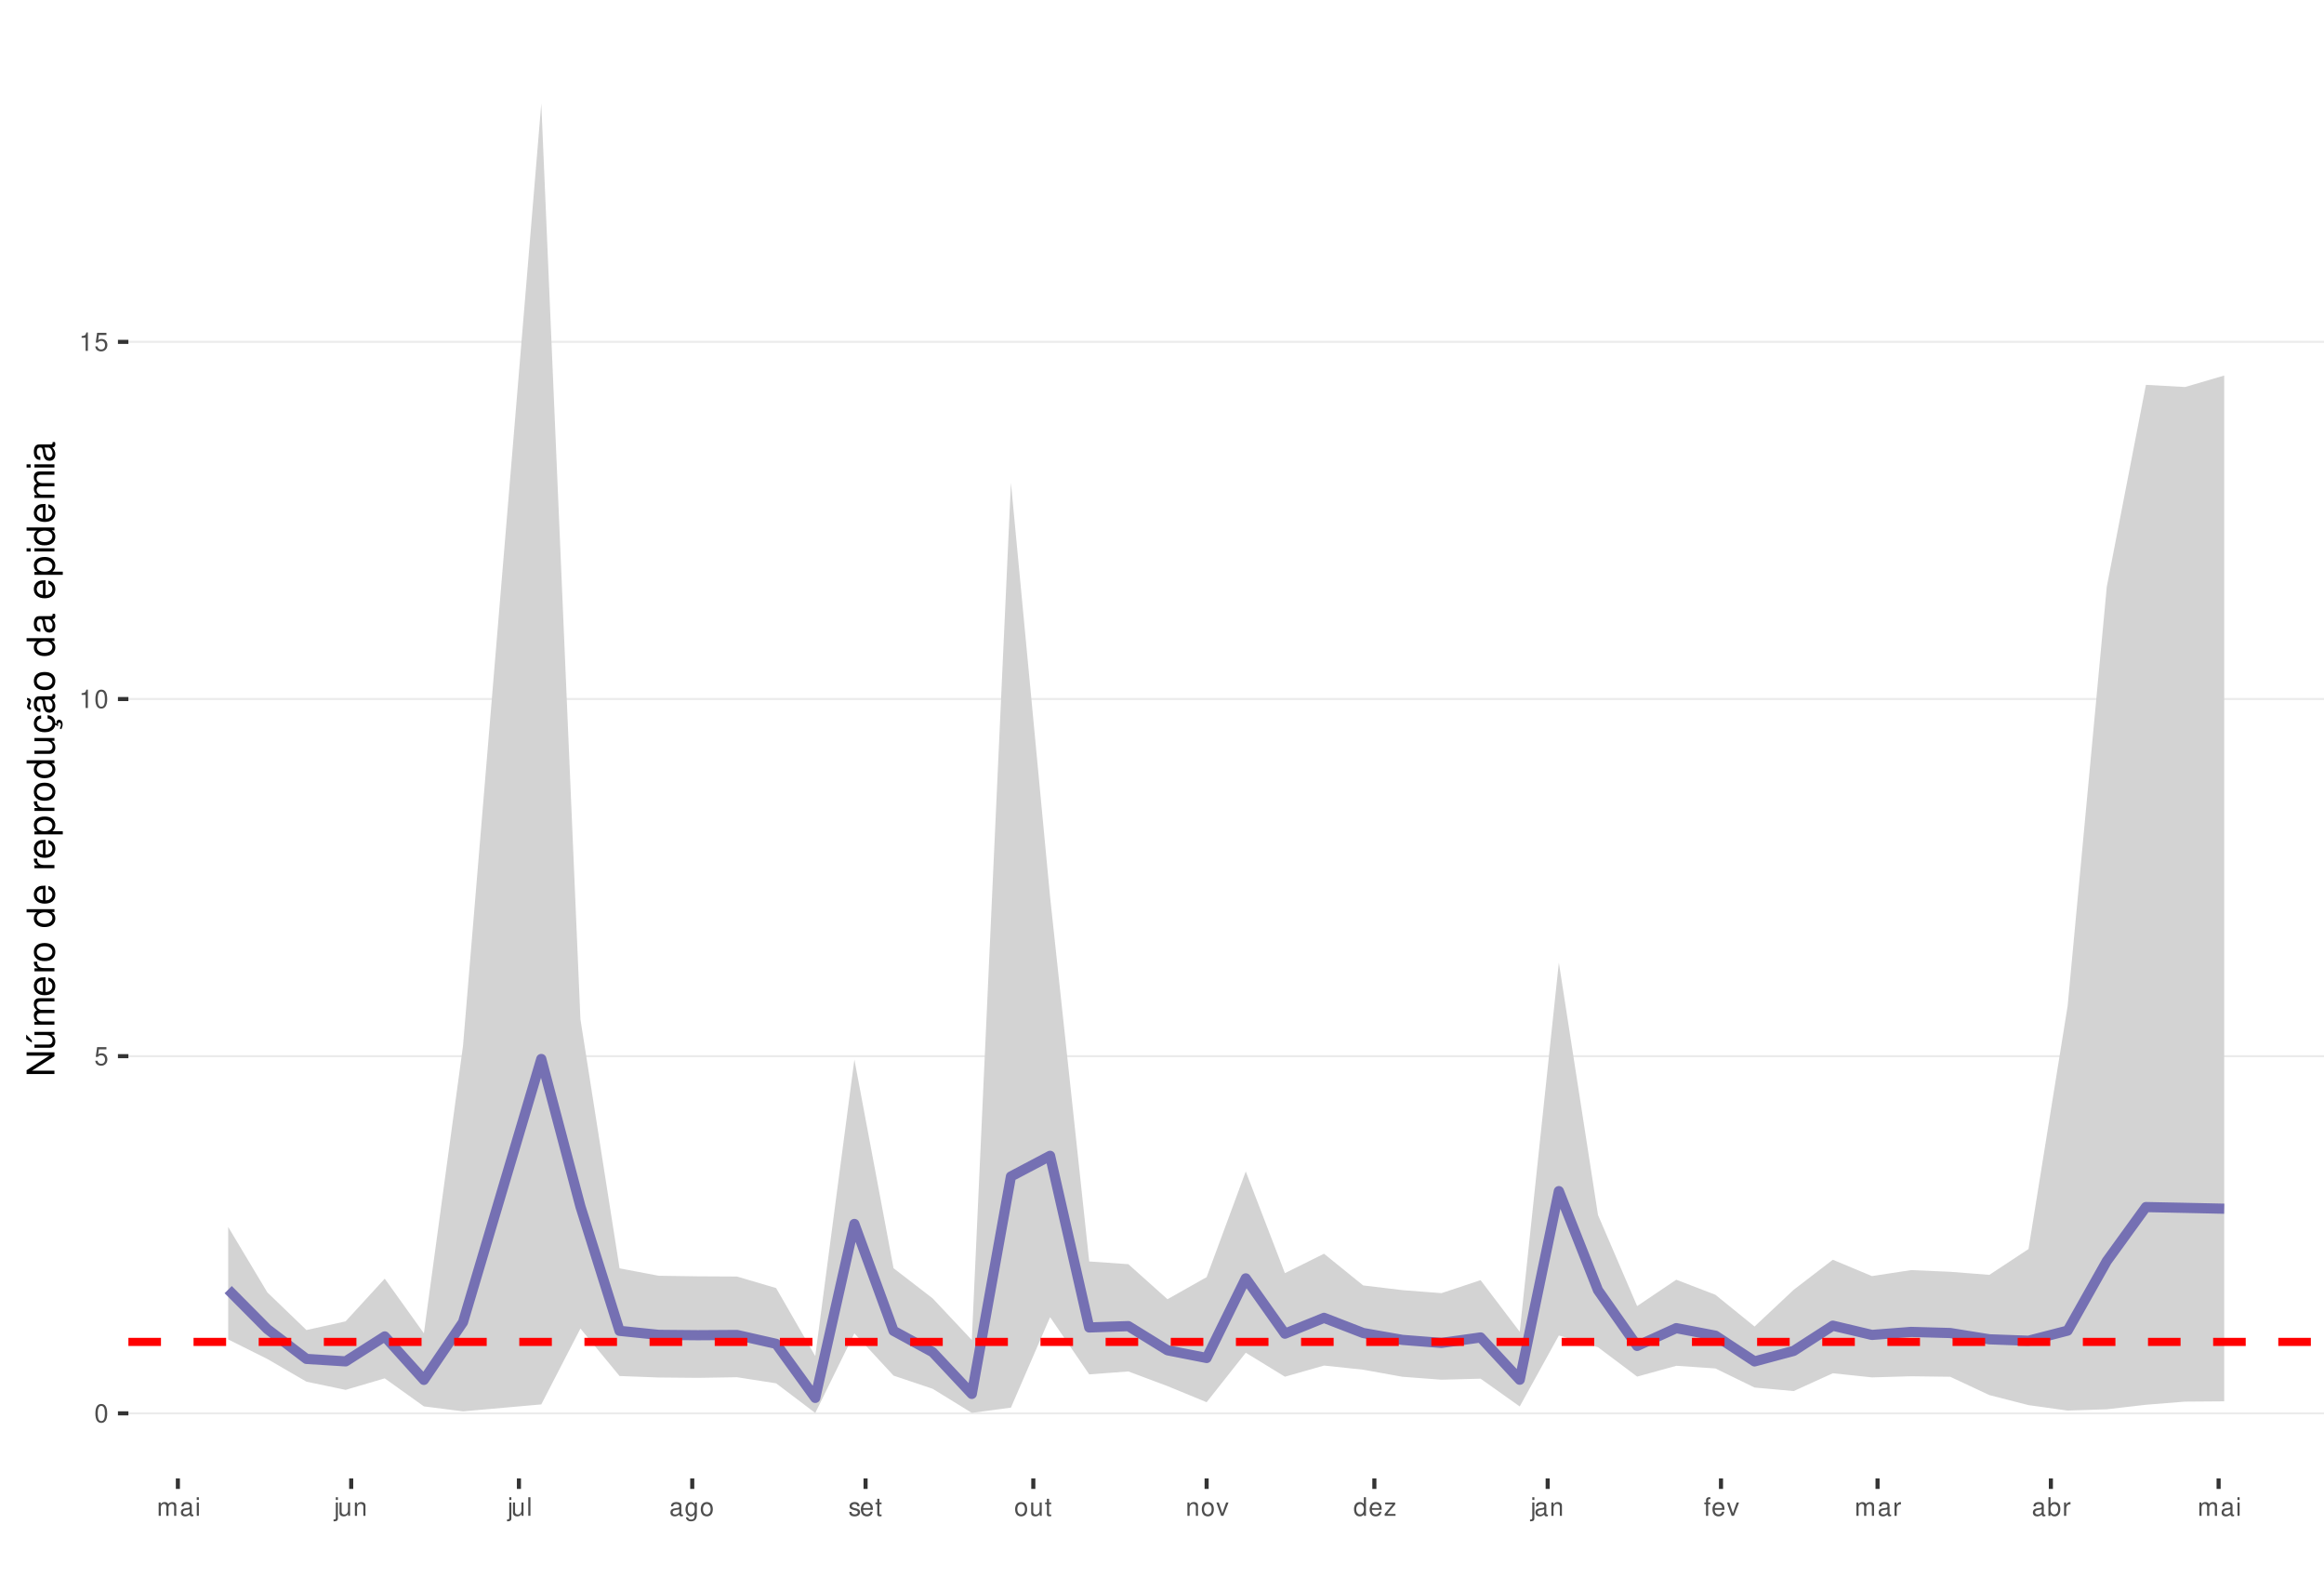
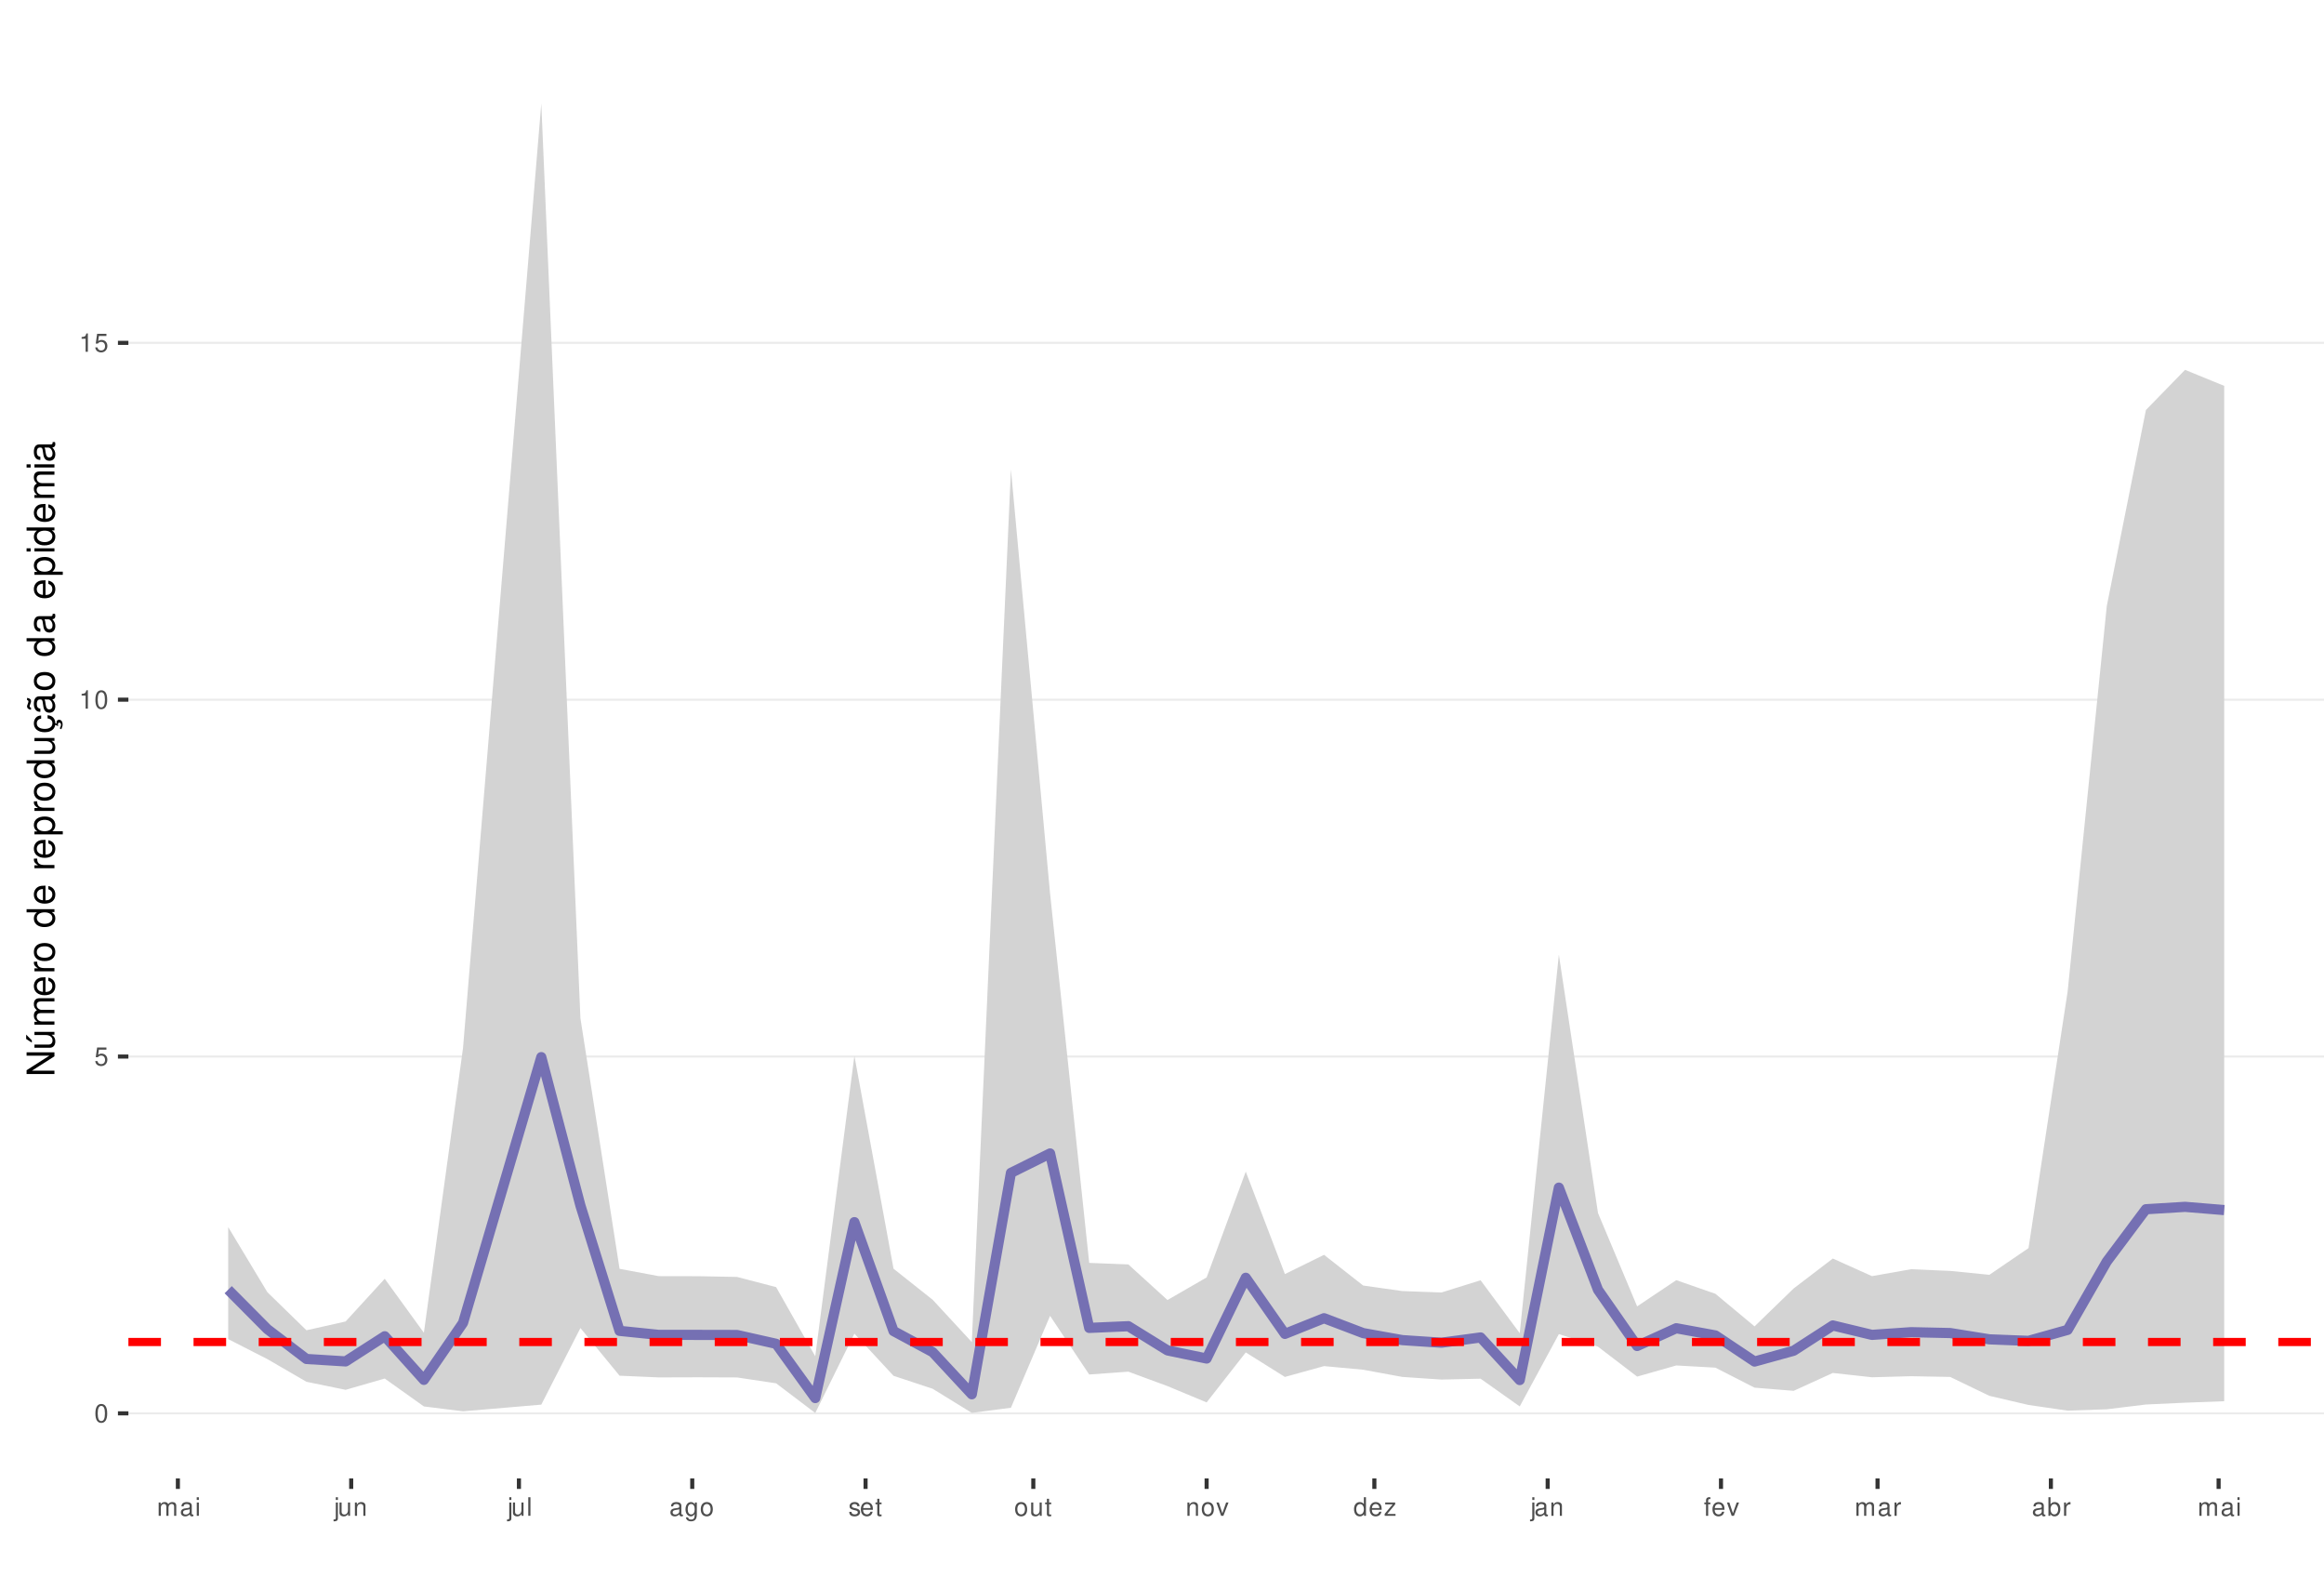
<svg xmlns="http://www.w3.org/2000/svg" xmlns:xlink="http://www.w3.org/1999/xlink" width="609pt" height="413pt" viewBox="0 0 609 413" version="1.1">
  <defs>
    <g>
      <symbol overflow="visible" id="glyph0-0">
        <path style="stroke:none;" d="" />
      </symbol>
      <symbol overflow="visible" id="glyph0-1">
        <path style="stroke:none;" d="M 1.828 -4.812 C 1.391 -4.812 0.984 -4.609 0.75 -4.281 C 0.438 -3.859 0.281 -3.219 0.281 -2.328 C 0.281 -0.703 0.812 0.156 1.828 0.156 C 2.828 0.156 3.375 -0.703 3.375 -2.297 C 3.375 -3.219 3.234 -3.844 2.922 -4.281 C 2.672 -4.625 2.281 -4.812 1.828 -4.812 Z M 1.828 -4.297 C 2.469 -4.297 2.781 -3.641 2.781 -2.344 C 2.781 -0.969 2.469 -0.328 1.812 -0.328 C 1.203 -0.328 0.891 -1 0.891 -2.328 C 0.891 -3.641 1.203 -4.297 1.828 -4.297 Z M 1.828 -4.297 " />
      </symbol>
      <symbol overflow="visible" id="glyph0-2">
        <path style="stroke:none;" d="M 3.172 -4.719 L 0.734 -4.719 L 0.375 -2.156 L 0.922 -2.156 C 1.188 -2.469 1.422 -2.594 1.797 -2.594 C 2.422 -2.594 2.812 -2.156 2.812 -1.453 C 2.812 -0.781 2.422 -0.359 1.781 -0.359 C 1.266 -0.359 0.953 -0.625 0.812 -1.156 L 0.234 -1.156 C 0.312 -0.766 0.375 -0.578 0.516 -0.406 C 0.781 -0.047 1.266 0.156 1.797 0.156 C 2.75 0.156 3.422 -0.547 3.422 -1.531 C 3.422 -2.469 2.797 -3.109 1.891 -3.109 C 1.562 -3.109 1.297 -3.016 1.016 -2.828 L 1.203 -4.141 L 3.172 -4.141 Z M 3.172 -4.719 " />
      </symbol>
      <symbol overflow="visible" id="glyph0-3">
        <path style="stroke:none;" d="M 1.719 -3.422 L 1.719 0 L 2.312 0 L 2.312 -4.812 L 1.922 -4.812 C 1.719 -4.078 1.578 -3.969 0.672 -3.859 L 0.672 -3.422 Z M 1.719 -3.422 " />
      </symbol>
      <symbol overflow="visible" id="glyph0-4">
        <path style="stroke:none;" d="M 0.469 -3.484 L 0.469 0 L 1.031 0 L 1.031 -2.188 C 1.031 -2.703 1.391 -3.109 1.844 -3.109 C 2.25 -3.109 2.484 -2.844 2.484 -2.406 L 2.484 0 L 3.047 0 L 3.047 -2.188 C 3.047 -2.703 3.422 -3.109 3.875 -3.109 C 4.266 -3.109 4.516 -2.844 4.516 -2.406 L 4.516 0 L 5.078 0 L 5.078 -2.609 C 5.078 -3.234 4.719 -3.594 4.062 -3.594 C 3.594 -3.594 3.312 -3.453 2.984 -3.062 C 2.781 -3.422 2.5 -3.594 2.047 -3.594 C 1.578 -3.594 1.266 -3.422 0.984 -3 L 0.984 -3.484 Z M 0.469 -3.484 " />
      </symbol>
      <symbol overflow="visible" id="glyph0-5">
        <path style="stroke:none;" d="M 3.562 -0.328 C 3.5 -0.312 3.469 -0.312 3.438 -0.312 C 3.25 -0.312 3.141 -0.406 3.141 -0.578 L 3.141 -2.641 C 3.141 -3.25 2.688 -3.594 1.828 -3.594 C 1.312 -3.594 0.906 -3.438 0.672 -3.188 C 0.516 -3 0.453 -2.797 0.438 -2.453 L 0.984 -2.453 C 1.031 -2.875 1.297 -3.078 1.812 -3.078 C 2.312 -3.078 2.594 -2.891 2.594 -2.562 L 2.594 -2.406 C 2.578 -2.172 2.469 -2.078 2.016 -2.031 C 1.219 -1.922 1.109 -1.891 0.891 -1.812 C 0.484 -1.641 0.281 -1.328 0.281 -0.875 C 0.281 -0.25 0.719 0.156 1.422 0.156 C 1.859 0.156 2.219 0 2.609 -0.359 C 2.656 0 2.828 0.156 3.188 0.156 C 3.297 0.156 3.375 0.141 3.562 0.094 Z M 2.594 -1.094 C 2.594 -0.906 2.531 -0.797 2.375 -0.641 C 2.141 -0.438 1.875 -0.328 1.547 -0.328 C 1.109 -0.328 0.859 -0.547 0.859 -0.891 C 0.859 -1.266 1.094 -1.438 1.703 -1.531 C 2.297 -1.609 2.406 -1.641 2.594 -1.719 Z M 2.594 -1.094 " />
      </symbol>
      <symbol overflow="visible" id="glyph0-6">
        <path style="stroke:none;" d="M 1 -3.484 L 0.453 -3.484 L 0.453 0 L 1 0 Z M 1 -4.859 L 0.438 -4.859 L 0.438 -4.156 L 1 -4.156 Z M 1 -4.859 " />
      </symbol>
      <symbol overflow="visible" id="glyph0-7">
        <path style="stroke:none;" d="M 0.469 -3.484 L 0.469 0.5 C 0.469 0.859 0.359 0.969 0.016 0.969 C -0.031 0.969 -0.047 0.969 -0.125 0.953 L -0.125 1.438 C -0.047 1.438 -0.016 1.453 0.062 1.453 C 0.688 1.453 1.016 1.203 1.016 0.719 L 1.016 -3.484 Z M 1.016 -4.859 L 0.469 -4.859 L 0.469 -4.156 L 1.016 -4.156 Z M 1.016 -4.859 " />
      </symbol>
      <symbol overflow="visible" id="glyph0-8">
        <path style="stroke:none;" d="M 3.203 0 L 3.203 -3.484 L 2.656 -3.484 L 2.656 -1.516 C 2.656 -0.797 2.281 -0.328 1.703 -0.328 C 1.266 -0.328 0.984 -0.594 0.984 -1.016 L 0.984 -3.484 L 0.438 -3.484 L 0.438 -0.797 C 0.438 -0.219 0.859 0.156 1.547 0.156 C 2.062 0.156 2.391 -0.031 2.703 -0.484 L 2.703 0 Z M 3.203 0 " />
      </symbol>
      <symbol overflow="visible" id="glyph0-9">
        <path style="stroke:none;" d="M 0.469 -3.484 L 0.469 0 L 1.031 0 L 1.031 -1.922 C 1.031 -2.641 1.391 -3.109 1.969 -3.109 C 2.406 -3.109 2.688 -2.828 2.688 -2.422 L 2.688 0 L 3.234 0 L 3.234 -2.641 C 3.234 -3.219 2.812 -3.594 2.141 -3.594 C 1.625 -3.594 1.281 -3.391 0.984 -2.906 L 0.984 -3.484 Z M 0.469 -3.484 " />
      </symbol>
      <symbol overflow="visible" id="glyph0-10">
        <path style="stroke:none;" d="M 1.016 -4.859 L 0.453 -4.859 L 0.453 0 L 1.016 0 Z M 1.016 -4.859 " />
      </symbol>
      <symbol overflow="visible" id="glyph0-11">
        <path style="stroke:none;" d="M 2.688 -3.484 L 2.688 -2.984 C 2.406 -3.406 2.109 -3.594 1.656 -3.594 C 0.812 -3.594 0.234 -2.797 0.234 -1.688 C 0.234 -1.094 0.375 -0.672 0.672 -0.312 C 0.938 -0.016 1.266 0.156 1.625 0.156 C 2.047 0.156 2.344 -0.031 2.641 -0.469 L 2.641 -0.297 C 2.641 0.641 2.375 0.984 1.688 0.984 C 1.219 0.984 0.969 0.797 0.906 0.406 L 0.344 0.406 C 0.406 1.047 0.906 1.453 1.672 1.453 C 2.188 1.453 2.609 1.281 2.828 1 C 3.109 0.672 3.203 0.25 3.203 -0.578 L 3.203 -3.484 Z M 1.719 -3.078 C 2.297 -3.078 2.641 -2.578 2.641 -1.703 C 2.641 -0.859 2.297 -0.359 1.719 -0.359 C 1.141 -0.359 0.812 -0.859 0.812 -1.719 C 0.812 -2.562 1.141 -3.078 1.719 -3.078 Z M 1.719 -3.078 " />
      </symbol>
      <symbol overflow="visible" id="glyph0-12">
        <path style="stroke:none;" d="M 1.812 -3.594 C 0.828 -3.594 0.234 -2.891 0.234 -1.719 C 0.234 -0.547 0.828 0.156 1.812 0.156 C 2.797 0.156 3.391 -0.547 3.391 -1.688 C 3.391 -2.906 2.828 -3.594 1.812 -3.594 Z M 1.812 -3.078 C 2.438 -3.078 2.812 -2.562 2.812 -1.703 C 2.812 -0.875 2.422 -0.359 1.812 -0.359 C 1.203 -0.359 0.812 -0.875 0.812 -1.719 C 0.812 -2.562 1.203 -3.078 1.812 -3.078 Z M 1.812 -3.078 " />
      </symbol>
      <symbol overflow="visible" id="glyph0-13">
        <path style="stroke:none;" d="M 2.922 -2.516 C 2.906 -3.203 2.453 -3.594 1.656 -3.594 C 0.844 -3.594 0.312 -3.172 0.312 -2.516 C 0.312 -1.984 0.594 -1.719 1.422 -1.516 L 1.938 -1.391 C 2.328 -1.297 2.469 -1.156 2.469 -0.906 C 2.469 -0.578 2.156 -0.359 1.656 -0.359 C 1.359 -0.359 1.109 -0.453 0.969 -0.594 C 0.891 -0.688 0.844 -0.797 0.812 -1.031 L 0.219 -1.031 C 0.25 -0.234 0.703 0.156 1.625 0.156 C 2.5 0.156 3.062 -0.281 3.062 -0.953 C 3.062 -1.469 2.766 -1.75 2.062 -1.922 L 1.531 -2.047 C 1.078 -2.156 0.891 -2.297 0.891 -2.547 C 0.891 -2.875 1.172 -3.078 1.625 -3.078 C 2.078 -3.078 2.312 -2.875 2.328 -2.516 Z M 2.922 -2.516 " />
      </symbol>
      <symbol overflow="visible" id="glyph0-14">
        <path style="stroke:none;" d="M 3.422 -1.562 C 3.422 -2.094 3.375 -2.406 3.281 -2.672 C 3.047 -3.234 2.516 -3.594 1.859 -3.594 C 0.891 -3.594 0.266 -2.844 0.266 -1.703 C 0.266 -0.547 0.859 0.156 1.844 0.156 C 2.656 0.156 3.203 -0.297 3.344 -1.062 L 2.781 -1.062 C 2.625 -0.594 2.312 -0.359 1.875 -0.359 C 1.516 -0.359 1.219 -0.516 1.031 -0.812 C 0.906 -1.016 0.859 -1.219 0.844 -1.562 Z M 0.859 -2.016 C 0.906 -2.656 1.297 -3.078 1.859 -3.078 C 2.422 -3.078 2.812 -2.641 2.812 -2.016 Z M 0.859 -2.016 " />
      </symbol>
      <symbol overflow="visible" id="glyph0-15">
        <path style="stroke:none;" d="M 1.688 -3.484 L 1.125 -3.484 L 1.125 -4.453 L 0.562 -4.453 L 0.562 -3.484 L 0.094 -3.484 L 0.094 -3.031 L 0.562 -3.031 L 0.562 -0.406 C 0.562 -0.047 0.812 0.156 1.234 0.156 C 1.391 0.156 1.5 0.141 1.688 0.109 L 1.688 -0.359 C 1.609 -0.344 1.531 -0.328 1.422 -0.328 C 1.188 -0.328 1.125 -0.406 1.125 -0.641 L 1.125 -3.031 L 1.688 -3.031 Z M 1.688 -3.484 " />
      </symbol>
      <symbol overflow="visible" id="glyph0-16">
        <path style="stroke:none;" d="M 1.891 0 L 3.234 -3.484 L 2.609 -3.484 L 1.625 -0.656 L 0.688 -3.484 L 0.062 -3.484 L 1.297 0 Z M 1.891 0 " />
      </symbol>
      <symbol overflow="visible" id="glyph0-17">
        <path style="stroke:none;" d="M 3.297 -4.859 L 2.75 -4.859 L 2.75 -3.047 C 2.516 -3.406 2.141 -3.594 1.672 -3.594 C 0.766 -3.594 0.172 -2.859 0.172 -1.75 C 0.172 -0.578 0.75 0.156 1.688 0.156 C 2.172 0.156 2.5 -0.031 2.797 -0.453 L 2.797 0 L 3.297 0 Z M 1.766 -3.062 C 2.359 -3.062 2.75 -2.547 2.75 -1.703 C 2.75 -0.906 2.359 -0.359 1.766 -0.359 C 1.156 -0.359 0.75 -0.906 0.75 -1.719 C 0.75 -2.531 1.156 -3.062 1.766 -3.062 Z M 1.766 -3.062 " />
      </symbol>
      <symbol overflow="visible" id="glyph0-18">
        <path style="stroke:none;" d="M 2.953 -3.484 L 0.344 -3.484 L 0.344 -3 L 2.297 -3 L 0.203 -0.5 L 0.203 0 L 3.047 0 L 3.047 -0.484 L 0.875 -0.484 L 2.953 -3 Z M 2.953 -3.484 " />
      </symbol>
      <symbol overflow="visible" id="glyph0-19">
        <path style="stroke:none;" d="M 1.719 -3.484 L 1.141 -3.484 L 1.141 -4.031 C 1.141 -4.266 1.266 -4.391 1.531 -4.391 C 1.578 -4.391 1.594 -4.391 1.719 -4.375 L 1.719 -4.844 C 1.594 -4.859 1.516 -4.875 1.406 -4.875 C 0.891 -4.875 0.578 -4.578 0.578 -4.078 L 0.578 -3.484 L 0.125 -3.484 L 0.125 -3.031 L 0.578 -3.031 L 0.578 0 L 1.141 0 L 1.141 -3.031 L 1.719 -3.031 Z M 1.719 -3.484 " />
      </symbol>
      <symbol overflow="visible" id="glyph0-20">
        <path style="stroke:none;" d="M 0.453 -3.484 L 0.453 0 L 1.016 0 L 1.016 -1.812 C 1.031 -2.656 1.375 -3.016 2.141 -3 L 2.141 -3.562 C 2.047 -3.578 1.984 -3.594 1.922 -3.594 C 1.562 -3.594 1.297 -3.375 0.969 -2.859 L 0.969 -3.484 Z M 0.453 -3.484 " />
      </symbol>
      <symbol overflow="visible" id="glyph0-21">
        <path style="stroke:none;" d="M 0.359 -4.859 L 0.359 0 L 0.859 0 L 0.859 -0.453 C 1.125 -0.047 1.484 0.156 1.969 0.156 C 2.875 0.156 3.484 -0.594 3.484 -1.75 C 3.484 -2.891 2.922 -3.594 1.984 -3.594 C 1.516 -3.594 1.172 -3.406 0.906 -3.016 L 0.906 -4.859 Z M 1.891 -3.062 C 2.5 -3.062 2.906 -2.531 2.906 -1.703 C 2.906 -0.906 2.484 -0.359 1.891 -0.359 C 1.297 -0.359 0.906 -0.906 0.906 -1.719 C 0.906 -2.531 1.297 -3.062 1.891 -3.062 Z M 1.891 -3.062 " />
      </symbol>
      <symbol overflow="visible" id="glyph1-0">
        <path style="stroke:none;" d="" />
      </symbol>
      <symbol overflow="visible" id="glyph1-1">
        <path style="stroke:none;" d="M -7.297 -6.453 L -7.297 -5.578 L -1.328 -5.578 L -7.297 -1.766 L -7.297 -0.766 L 0 -0.766 L 0 -1.641 L -5.906 -1.641 L 0 -5.406 L 0 -6.453 Z M -7.297 -6.453 " />
      </symbol>
      <symbol overflow="visible" id="glyph1-2">
        <path style="stroke:none;" d="M 0 -4.812 L -5.234 -4.812 L -5.234 -3.984 L -2.266 -3.984 C -1.203 -3.984 -0.5 -3.438 -0.5 -2.562 C -0.5 -1.906 -0.906 -1.484 -1.531 -1.484 L -5.234 -1.484 L -5.234 -0.656 L -1.203 -0.656 C -0.328 -0.656 0.234 -1.297 0.234 -2.312 C 0.234 -3.094 -0.047 -3.578 -0.734 -4.062 L 0 -4.062 Z M -7.406 -2.953 L -5.922 -2 L -5.922 -2.594 L -7.406 -4.094 Z M -7.406 -2.953 " />
      </symbol>
      <symbol overflow="visible" id="glyph1-3">
        <path style="stroke:none;" d="M -5.234 -0.703 L 0 -0.703 L 0 -1.547 L -3.297 -1.547 C -4.047 -1.547 -4.656 -2.094 -4.656 -2.766 C -4.656 -3.391 -4.281 -3.734 -3.609 -3.734 L 0 -3.734 L 0 -4.578 L -3.297 -4.578 C -4.047 -4.578 -4.656 -5.125 -4.656 -5.812 C -4.656 -6.422 -4.266 -6.781 -3.609 -6.781 L 0 -6.781 L 0 -7.625 L -3.938 -7.625 C -4.875 -7.625 -5.391 -7.078 -5.391 -6.094 C -5.391 -5.406 -5.188 -4.984 -4.594 -4.484 C -5.156 -4.188 -5.391 -3.766 -5.391 -3.078 C -5.391 -2.375 -5.125 -1.906 -4.5 -1.469 L -5.234 -1.469 Z M -5.234 -0.703 " />
      </symbol>
      <symbol overflow="visible" id="glyph1-4">
        <path style="stroke:none;" d="M -2.344 -5.125 C -3.141 -5.125 -3.625 -5.062 -4.016 -4.922 C -4.875 -4.578 -5.391 -3.781 -5.391 -2.797 C -5.391 -1.344 -4.281 -0.406 -2.547 -0.406 C -0.812 -0.406 0.234 -1.297 0.234 -2.781 C 0.234 -3.984 -0.453 -4.812 -1.594 -5.016 L -1.594 -4.188 C -0.906 -3.953 -0.547 -3.484 -0.547 -2.812 C -0.547 -2.281 -0.781 -1.828 -1.219 -1.547 C -1.516 -1.344 -1.812 -1.281 -2.344 -1.266 Z M -3.016 -1.297 C -3.984 -1.359 -4.625 -1.953 -4.625 -2.797 C -4.625 -3.641 -3.953 -4.234 -3.016 -4.234 Z M -3.016 -1.297 " />
      </symbol>
      <symbol overflow="visible" id="glyph1-5">
        <path style="stroke:none;" d="M -5.234 -0.688 L 0 -0.688 L 0 -1.531 L -2.719 -1.531 C -3.984 -1.547 -4.547 -2.062 -4.516 -3.203 L -5.359 -3.203 C -5.375 -3.062 -5.391 -2.984 -5.391 -2.891 C -5.391 -2.344 -5.062 -1.938 -4.297 -1.453 L -5.234 -1.453 Z M -5.234 -0.688 " />
      </symbol>
      <symbol overflow="visible" id="glyph1-6">
        <path style="stroke:none;" d="M -5.391 -2.719 C -5.391 -1.234 -4.344 -0.359 -2.578 -0.359 C -0.812 -0.359 0.234 -1.234 0.234 -2.734 C 0.234 -4.203 -0.812 -5.094 -2.547 -5.094 C -4.359 -5.094 -5.391 -4.234 -5.391 -2.719 Z M -4.625 -2.734 C -4.625 -3.672 -3.844 -4.234 -2.547 -4.234 C -1.312 -4.234 -0.547 -3.656 -0.547 -2.734 C -0.547 -1.797 -1.312 -1.234 -2.578 -1.234 C -3.844 -1.234 -4.625 -1.797 -4.625 -2.734 Z M -4.625 -2.734 " />
      </symbol>
      <symbol overflow="visible" id="glyph1-7">
        <path style="stroke:none;" d="" />
      </symbol>
      <symbol overflow="visible" id="glyph1-8">
        <path style="stroke:none;" d="M -7.297 -4.953 L -7.297 -4.125 L -4.578 -4.125 C -5.109 -3.766 -5.391 -3.203 -5.391 -2.516 C -5.391 -1.156 -4.297 -0.266 -2.625 -0.266 C -0.859 -0.266 0.234 -1.125 0.234 -2.547 C 0.234 -3.266 -0.047 -3.766 -0.688 -4.203 L 0 -4.203 L 0 -4.953 Z M -4.609 -2.656 C -4.609 -3.547 -3.812 -4.125 -2.562 -4.125 C -1.344 -4.125 -0.547 -3.547 -0.547 -2.656 C -0.547 -1.734 -1.359 -1.125 -2.578 -1.125 C -3.797 -1.125 -4.609 -1.734 -4.609 -2.656 Z M -4.609 -2.656 " />
      </symbol>
      <symbol overflow="visible" id="glyph1-9">
        <path style="stroke:none;" d="M 2.188 -0.547 L 2.188 -1.375 L -0.547 -1.375 C -0.016 -1.812 0.234 -2.312 0.234 -2.984 C 0.234 -4.344 -0.859 -5.234 -2.531 -5.234 C -4.297 -5.234 -5.391 -4.375 -5.391 -2.984 C -5.391 -2.266 -5.062 -1.703 -4.453 -1.312 L -5.234 -1.312 L -5.234 -0.547 Z M -4.609 -2.844 C -4.609 -3.766 -3.797 -4.359 -2.547 -4.359 C -1.359 -4.359 -0.547 -3.75 -0.547 -2.844 C -0.547 -1.953 -1.344 -1.375 -2.578 -1.375 C -3.812 -1.375 -4.609 -1.953 -4.609 -2.844 Z M -4.609 -2.844 " />
      </symbol>
      <symbol overflow="visible" id="glyph1-10">
        <path style="stroke:none;" d="M 0 -4.812 L -5.234 -4.812 L -5.234 -3.984 L -2.266 -3.984 C -1.203 -3.984 -0.5 -3.438 -0.5 -2.562 C -0.5 -1.906 -0.906 -1.484 -1.531 -1.484 L -5.234 -1.484 L -5.234 -0.656 L -1.203 -0.656 C -0.328 -0.656 0.234 -1.297 0.234 -2.312 C 0.234 -3.094 -0.047 -3.578 -0.734 -4.062 L 0 -4.062 Z M 0 -4.812 " />
      </symbol>
      <symbol overflow="visible" id="glyph1-11">
        <path style="stroke:none;" d="M 0.234 -2.641 C 0.234 -3.875 -0.547 -4.703 -1.797 -4.766 L -1.797 -3.938 C -0.953 -3.797 -0.531 -3.359 -0.531 -2.656 C -0.531 -1.734 -1.281 -1.188 -2.516 -1.188 C -3.844 -1.188 -4.625 -1.719 -4.625 -2.625 C -4.625 -3.328 -4.203 -3.766 -3.484 -3.875 L -3.484 -4.703 C -3.984 -4.672 -4.312 -4.562 -4.609 -4.359 C -5.094 -4 -5.391 -3.375 -5.391 -2.641 C -5.391 -1.219 -4.266 -0.312 -2.531 -0.312 C -1.469 -0.312 -0.625 -0.672 -0.156 -1.312 C 0.047 -1.594 0.125 -1.812 0.203 -2.25 L 0.922 -1.938 L 0.984 -2.062 C 0.938 -2.188 0.906 -2.25 0.906 -2.375 C 0.906 -2.656 1.047 -2.828 1.281 -2.828 C 1.547 -2.828 1.734 -2.594 1.734 -2.297 C 1.734 -2.031 1.672 -1.844 1.438 -1.406 L 1.406 -1.312 L 1.812 -1.094 C 2.078 -1.75 2.141 -1.953 2.141 -2.344 C 2.141 -3.109 1.781 -3.578 1.203 -3.578 C 0.781 -3.578 0.547 -3.297 0.547 -2.797 C 0.547 -2.703 0.547 -2.641 0.562 -2.516 Z M 0.234 -2.641 " />
      </symbol>
      <symbol overflow="visible" id="glyph1-12">
        <path style="stroke:none;" d="M -0.484 -5.344 C -0.469 -5.266 -0.469 -5.219 -0.469 -5.172 C -0.469 -4.875 -0.625 -4.719 -0.875 -4.719 L -3.953 -4.719 C -4.891 -4.719 -5.391 -4.047 -5.391 -2.75 C -5.391 -1.984 -5.172 -1.375 -4.781 -1.016 C -4.516 -0.766 -4.203 -0.672 -3.688 -0.656 L -3.688 -1.484 C -4.328 -1.562 -4.625 -1.938 -4.625 -2.719 C -4.625 -3.484 -4.344 -3.891 -3.844 -3.891 L -3.625 -3.891 C -3.266 -3.875 -3.125 -3.703 -3.047 -3.016 C -2.891 -1.844 -2.844 -1.656 -2.719 -1.344 C -2.453 -0.734 -2 -0.422 -1.312 -0.422 C -0.375 -0.422 0.234 -1.078 0.234 -2.141 C 0.234 -2.797 0 -3.328 -0.547 -3.922 C 0 -3.984 0.234 -4.234 0.234 -4.781 C 0.234 -4.953 0.203 -5.062 0.141 -5.344 Z M -1.656 -3.891 C -1.375 -3.891 -1.203 -3.812 -0.969 -3.562 C -0.656 -3.219 -0.5 -2.812 -0.5 -2.312 C -0.5 -1.672 -0.812 -1.297 -1.344 -1.297 C -1.891 -1.297 -2.172 -1.656 -2.297 -2.547 C -2.422 -3.438 -2.453 -3.609 -2.594 -3.891 Z M -7.172 -3.75 C -6.922 -3.672 -6.812 -3.547 -6.812 -3.375 C -6.812 -3.25 -6.875 -2.984 -6.984 -2.734 C -7.156 -2.312 -7.172 -2.25 -7.172 -2.047 C -7.172 -1.594 -6.797 -1.297 -6.141 -1.188 L -6.141 -1.766 C -6.375 -1.812 -6.5 -1.938 -6.5 -2.094 C -6.5 -2.203 -6.469 -2.344 -6.375 -2.578 C -6.156 -3.156 -6.125 -3.234 -6.125 -3.438 C -6.125 -3.922 -6.484 -4.219 -7.172 -4.312 Z M -7.172 -3.75 " />
      </symbol>
      <symbol overflow="visible" id="glyph1-13">
        <path style="stroke:none;" d="M -0.484 -5.344 C -0.469 -5.266 -0.469 -5.219 -0.469 -5.172 C -0.469 -4.875 -0.625 -4.719 -0.875 -4.719 L -3.953 -4.719 C -4.891 -4.719 -5.391 -4.047 -5.391 -2.75 C -5.391 -1.984 -5.172 -1.375 -4.781 -1.016 C -4.516 -0.766 -4.203 -0.672 -3.688 -0.656 L -3.688 -1.484 C -4.328 -1.562 -4.625 -1.938 -4.625 -2.719 C -4.625 -3.484 -4.344 -3.891 -3.844 -3.891 L -3.625 -3.891 C -3.266 -3.875 -3.125 -3.703 -3.047 -3.016 C -2.891 -1.844 -2.844 -1.656 -2.719 -1.344 C -2.453 -0.734 -2 -0.422 -1.312 -0.422 C -0.375 -0.422 0.234 -1.078 0.234 -2.141 C 0.234 -2.797 0 -3.328 -0.547 -3.922 C 0 -3.984 0.234 -4.234 0.234 -4.781 C 0.234 -4.953 0.203 -5.062 0.141 -5.344 Z M -1.656 -3.891 C -1.375 -3.891 -1.203 -3.812 -0.969 -3.562 C -0.656 -3.219 -0.5 -2.812 -0.5 -2.312 C -0.5 -1.672 -0.812 -1.297 -1.344 -1.297 C -1.891 -1.297 -2.172 -1.656 -2.297 -2.547 C -2.422 -3.438 -2.453 -3.609 -2.594 -3.891 Z M -1.656 -3.891 " />
      </symbol>
      <symbol overflow="visible" id="glyph1-14">
        <path style="stroke:none;" d="M -5.234 -1.5 L -5.234 -0.672 L 0 -0.672 L 0 -1.5 Z M -7.297 -1.5 L -7.297 -0.656 L -6.234 -0.656 L -6.234 -1.5 Z M -7.297 -1.5 " />
      </symbol>
    </g>
    <clipPath id="clip1">
      <path d="M 33.645 9.961 L 609 9.961 L 609 387.328 L 33.645 387.328 Z M 33.645 9.961 " />
    </clipPath>
    <clipPath id="clip2">
      <path d="M 33.645 370 L 609 370 L 609 371 L 33.645 371 Z M 33.645 370 " />
    </clipPath>
    <clipPath id="clip3">
-       <path d="M 33.645 276 L 609 276 L 609 277 L 33.645 277 Z M 33.645 276 " />
+       <path d="M 33.645 276 L 609 276 L 609 278 L 33.645 278 Z M 33.645 276 " />
    </clipPath>
    <clipPath id="clip4">
-       <path d="M 33.645 182 L 609 182 L 609 184 L 33.645 184 Z M 33.645 182 " />
+       <path d="M 33.645 183 L 609 183 L 609 184 L 33.645 184 Z M 33.645 183 " />
    </clipPath>
    <clipPath id="clip5">
-       <path d="M 33.645 89 L 609 89 L 609 90 L 33.645 90 Z M 33.645 89 " />
+       <path d="M 33.645 89 L 609 89 L 609 91 L 33.645 91 Z M 33.645 89 " />
    </clipPath>
    <clipPath id="clip6">
      <path d="M 33.645 350 L 609 350 L 609 353 L 33.645 353 Z M 33.645 350 " />
    </clipPath>
  </defs>
  <g id="surface53">
    <rect x="0" y="0" width="609" height="413" style="fill:rgb(100%,100%,100%);fill-opacity:1;stroke:none;" />
    <rect x="0" y="0" width="609" height="413" style="fill:rgb(100%,100%,100%);fill-opacity:1;stroke:none;" />
    <path style="fill:none;stroke-width:1.067;stroke-linecap:round;stroke-linejoin:round;stroke:rgb(100%,100%,100%);stroke-opacity:1;stroke-miterlimit:10;" d="M 0 413 L 609 413 L 609 0 L 0 0 Z M 0 413 " />
    <g clip-path="url(#clip1)" clip-rule="nonzero">
      <path style=" stroke:none;fill-rule:nonzero;fill:rgb(100%,100%,100%);fill-opacity:1;" d="M 33.645 387.328 L 609 387.328 L 609 9.961 L 33.645 9.961 Z M 33.645 387.328 " />
    </g>
    <g clip-path="url(#clip2)" clip-rule="nonzero">
      <path style="fill:none;stroke-width:0.533;stroke-linecap:butt;stroke-linejoin:round;stroke:rgb(92.157%,92.157%,92.157%);stroke-opacity:1;stroke-miterlimit:10;" d="M 33.645 370.273 L 609 370.273 " />
    </g>
    <g clip-path="url(#clip3)" clip-rule="nonzero">
-       <path style="fill:none;stroke-width:0.533;stroke-linecap:butt;stroke-linejoin:round;stroke:rgb(92.157%,92.157%,92.157%);stroke-opacity:1;stroke-miterlimit:10;" d="M 33.645 276.703 L 609 276.703 " />
+       <path style="fill:none;stroke-width:0.533;stroke-linecap:butt;stroke-linejoin:round;stroke:rgb(92.157%,92.157%,92.157%);stroke-opacity:1;stroke-miterlimit:10;" d="M 33.645 276.789 L 609 276.789 " />
    </g>
    <g clip-path="url(#clip4)" clip-rule="nonzero">
-       <path style="fill:none;stroke-width:0.533;stroke-linecap:butt;stroke-linejoin:round;stroke:rgb(92.157%,92.157%,92.157%);stroke-opacity:1;stroke-miterlimit:10;" d="M 33.645 183.133 L 609 183.133 " />
+       <path style="fill:none;stroke-width:0.533;stroke-linecap:butt;stroke-linejoin:round;stroke:rgb(92.157%,92.157%,92.157%);stroke-opacity:1;stroke-miterlimit:10;" d="M 33.645 183.305 L 609 183.305 " />
    </g>
    <g clip-path="url(#clip5)" clip-rule="nonzero">
-       <path style="fill:none;stroke-width:0.533;stroke-linecap:butt;stroke-linejoin:round;stroke:rgb(92.157%,92.157%,92.157%);stroke-opacity:1;stroke-miterlimit:10;" d="M 33.645 89.562 L 609 89.562 " />
-     </g>
-     <path style=" stroke:none;fill-rule:nonzero;fill:rgb(82.745%,82.745%,82.745%);fill-opacity:1;" d="M 59.797 321.445 L 70.055 338.578 L 80.309 348.453 L 90.566 346.168 L 100.82 334.988 L 111.078 349.297 L 121.332 274 L 141.844 27.117 L 152.102 267.035 L 162.355 332.281 L 172.613 334.227 L 182.867 334.375 L 193.125 334.43 L 203.379 337.449 L 213.637 355.27 L 223.891 277.598 L 234.148 332.242 L 244.402 340.152 L 254.66 351.051 L 264.914 126.457 L 275.172 234.953 L 285.426 330.477 L 295.684 331.195 L 305.938 340.371 L 316.195 334.586 L 326.449 306.895 L 336.707 333.547 L 346.961 328.453 L 357.219 336.758 L 367.473 337.988 L 377.73 338.781 L 387.984 335.379 L 398.242 348.891 L 408.496 252.195 L 418.754 318.312 L 429.008 342.168 L 439.266 335.262 L 449.52 339.207 L 459.777 347.523 L 470.031 337.902 L 480.289 330.031 L 490.543 334.312 L 500.801 332.742 L 511.055 333.188 L 521.312 333.992 L 531.566 327.227 L 541.824 263.512 L 552.078 153.73 L 562.336 100.824 L 572.59 101.391 L 582.848 98.383 L 582.848 367.121 L 572.59 367.199 L 562.336 368.023 L 552.078 369.207 L 541.824 369.543 L 531.566 368.117 L 521.312 365.488 L 511.055 360.691 L 500.801 360.555 L 490.543 360.852 L 480.289 359.77 L 470.031 364.434 L 459.777 363.508 L 449.52 358.508 L 439.266 357.816 L 429.008 360.648 L 418.754 352.949 L 408.496 349.875 L 398.242 368.465 L 387.984 361.188 L 377.73 361.461 L 367.473 360.688 L 357.219 358.836 L 346.961 357.754 L 336.707 360.672 L 326.449 354.391 L 316.195 367.355 L 305.938 363.133 L 295.684 359.293 L 285.426 360.062 L 275.172 345.07 L 264.914 368.777 L 254.66 370.148 L 244.402 363.836 L 234.148 360.387 L 223.891 349.309 L 213.637 370.176 L 203.379 362.406 L 193.125 360.809 L 182.867 360.973 L 172.613 360.879 L 162.355 360.492 L 152.102 348.059 L 141.844 367.93 L 121.332 369.75 L 111.078 368.445 L 100.82 361.105 L 90.566 364.121 L 80.309 361.977 L 70.055 356.027 L 59.797 350.906 Z M 59.797 321.445 " />
-     <path style="fill:none;stroke-width:2.667;stroke-linecap:butt;stroke-linejoin:round;stroke:rgb(45.882%,43.922%,70.196%);stroke-opacity:1;stroke-miterlimit:10;" d="M 59.797 337.859 L 70.055 348.188 L 80.309 356.012 L 90.566 356.656 L 100.82 350.121 L 111.078 361.504 L 121.332 346.391 L 141.844 277.434 L 152.102 316.082 L 162.355 348.656 L 172.613 349.711 L 182.867 349.805 L 193.125 349.738 L 203.379 352.059 L 213.637 366.223 L 223.891 320.656 L 234.148 348.652 L 244.402 354.234 L 254.66 365.176 L 264.914 308.211 L 275.172 302.801 L 285.426 347.773 L 295.684 347.418 L 305.938 353.75 L 316.195 355.77 L 326.449 334.91 L 336.707 349.402 L 346.961 345.25 L 357.219 349.223 L 367.473 351.023 L 377.73 351.824 L 387.984 350.387 L 398.242 361.465 L 408.496 312.055 L 418.754 338.02 L 429.008 352.609 L 439.266 347.949 L 449.52 349.918 L 459.777 356.664 L 470.031 353.914 L 480.289 347.301 L 490.543 349.727 L 500.801 348.938 L 511.055 349.227 L 521.312 350.875 L 531.566 351.246 L 541.824 348.594 L 552.078 330.391 L 562.336 316.23 L 572.59 316.438 L 582.848 316.66 " />
+       <path style="fill:none;stroke-width:0.533;stroke-linecap:butt;stroke-linejoin:round;stroke:rgb(92.157%,92.157%,92.157%);stroke-opacity:1;stroke-miterlimit:10;" d="M 33.645 89.82 L 609 89.82 " />
+     </g>
+     <path style=" stroke:none;fill-rule:nonzero;fill:rgb(82.745%,82.745%,82.745%);fill-opacity:1;" d="M 59.797 321.473 L 70.055 338.516 L 80.309 348.512 L 90.566 346.203 L 100.82 335.016 L 111.078 349.16 L 121.332 274.59 L 141.844 27.117 L 152.102 266.781 L 162.355 332.406 L 172.613 334.324 L 182.867 334.344 L 193.125 334.531 L 203.379 337.199 L 213.637 355.32 L 223.891 276.605 L 234.148 332.379 L 244.402 340.512 L 254.66 351.605 L 264.914 122.996 L 275.172 234.117 L 285.426 330.855 L 295.684 331.258 L 305.938 340.586 L 316.195 334.664 L 326.449 306.945 L 336.707 333.789 L 346.961 328.742 L 357.219 336.785 L 367.473 338.238 L 377.73 338.609 L 387.984 335.406 L 398.242 349.262 L 408.496 250.117 L 418.754 317.797 L 429.008 342.246 L 439.266 335.379 L 449.52 338.949 L 459.777 347.484 L 470.031 337.547 L 480.289 329.715 L 490.543 334.324 L 500.801 332.512 L 511.055 332.957 L 521.312 333.98 L 531.566 326.984 L 541.824 259.711 L 552.078 158.781 L 562.336 107.41 L 572.59 96.895 L 582.848 101.09 L 582.848 367.094 L 572.59 367.48 L 562.336 367.957 L 552.078 369.207 L 541.824 369.566 L 531.566 368.074 L 521.312 365.684 L 511.055 360.734 L 500.801 360.539 L 490.543 360.82 L 480.289 359.691 L 470.031 364.371 L 459.777 363.543 L 449.52 358.301 L 439.266 357.727 L 429.008 360.645 L 418.754 352.809 L 408.496 349.512 L 398.242 368.457 L 387.984 361.191 L 377.73 361.422 L 367.473 360.73 L 357.219 358.844 L 346.961 357.895 L 336.707 360.734 L 326.449 354.309 L 316.195 367.406 L 305.938 363.133 L 295.684 359.352 L 285.426 360.094 L 275.172 344.727 L 264.914 368.801 L 254.66 370.148 L 244.402 363.832 L 234.148 360.434 L 223.891 349.383 L 213.637 370.176 L 203.379 362.402 L 193.125 360.863 L 182.867 360.824 L 172.613 360.855 L 162.355 360.41 L 152.102 347.922 L 141.844 367.988 L 121.332 369.738 L 111.078 368.461 L 100.82 361.152 L 90.566 364.109 L 80.309 362 L 70.055 356.059 L 59.797 350.82 Z M 59.797 321.473 " />
+     <path style="fill:none;stroke-width:2.667;stroke-linecap:butt;stroke-linejoin:round;stroke:rgb(45.882%,43.922%,70.196%);stroke-opacity:1;stroke-miterlimit:10;" d="M 59.797 337.875 L 70.055 348.199 L 80.309 356.027 L 90.566 356.664 L 100.82 350.074 L 111.078 361.5 L 121.332 346.578 L 141.844 276.949 L 152.102 315.844 L 162.355 348.66 L 172.613 349.715 L 182.867 349.719 L 193.125 349.742 L 203.379 352.051 L 213.637 366.266 L 223.891 320.18 L 234.148 348.711 L 244.402 354.23 L 254.66 365.277 L 264.914 307.273 L 275.172 302.184 L 285.426 347.887 L 295.684 347.441 L 305.938 353.781 L 316.195 355.91 L 326.449 334.754 L 336.707 349.453 L 346.961 345.348 L 357.219 349.25 L 367.473 351.086 L 377.73 351.766 L 387.984 350.387 L 398.242 361.547 L 408.496 311.141 L 418.754 337.91 L 429.008 352.629 L 439.266 347.973 L 449.52 349.859 L 459.777 356.699 L 470.031 353.867 L 480.289 347.246 L 490.543 349.715 L 500.801 349.008 L 511.055 349.234 L 521.312 350.883 L 531.566 351.281 L 541.824 348.402 L 552.078 330.508 L 562.336 316.797 L 572.59 316.172 L 582.848 317.016 " />
    <g clip-path="url(#clip6)" clip-rule="nonzero">
-       <path style="fill:none;stroke-width:2.134;stroke-linecap:butt;stroke-linejoin:round;stroke:rgb(100%,0%,0%);stroke-opacity:1;stroke-dasharray:8.536,8.536;stroke-miterlimit:10;" d="M 33.645 351.559 L 609 351.559 " />
+       <path style="fill:none;stroke-width:2.134;stroke-linecap:butt;stroke-linejoin:round;stroke:rgb(100%,0%,0%);stroke-opacity:1;stroke-dasharray:8.536,8.536;stroke-miterlimit:10;" d="M 33.645 351.578 L 609 351.578 " />
    </g>
    <g style="fill:rgb(30.196%,30.196%,30.196%);fill-opacity:1;">
      <use xlink:href="#glyph0-1" x="24.715" y="372.621" />
    </g>
    <g style="fill:rgb(30.196%,30.196%,30.196%);fill-opacity:1;">
-       <use xlink:href="#glyph0-2" x="24.715" y="279.051" />
-     </g>
-     <g style="fill:rgb(30.196%,30.196%,30.196%);fill-opacity:1;">
-       <use xlink:href="#glyph0-3" x="20.715" y="185.48" />
-       <use xlink:href="#glyph0-1" x="24.715" y="185.48" />
-     </g>
-     <g style="fill:rgb(30.196%,30.196%,30.196%);fill-opacity:1;">
-       <use xlink:href="#glyph0-3" x="20.715" y="91.91" />
-       <use xlink:href="#glyph0-2" x="24.715" y="91.91" />
+       <use xlink:href="#glyph0-2" x="24.715" y="279.137" />
+     </g>
+     <g style="fill:rgb(30.196%,30.196%,30.196%);fill-opacity:1;">
+       <use xlink:href="#glyph0-3" x="20.715" y="185.652" />
+       <use xlink:href="#glyph0-1" x="24.715" y="185.652" />
+     </g>
+     <g style="fill:rgb(30.196%,30.196%,30.196%);fill-opacity:1;">
+       <use xlink:href="#glyph0-3" x="20.715" y="92.168" />
+       <use xlink:href="#glyph0-2" x="24.715" y="92.168" />
    </g>
    <path style="fill:none;stroke-width:1.067;stroke-linecap:butt;stroke-linejoin:round;stroke:rgb(20%,20%,20%);stroke-opacity:1;stroke-miterlimit:10;" d="M 30.906 370.273 L 33.645 370.273 " />
-     <path style="fill:none;stroke-width:1.067;stroke-linecap:butt;stroke-linejoin:round;stroke:rgb(20%,20%,20%);stroke-opacity:1;stroke-miterlimit:10;" d="M 30.906 276.703 L 33.645 276.703 " />
-     <path style="fill:none;stroke-width:1.067;stroke-linecap:butt;stroke-linejoin:round;stroke:rgb(20%,20%,20%);stroke-opacity:1;stroke-miterlimit:10;" d="M 30.906 183.133 L 33.645 183.133 " />
-     <path style="fill:none;stroke-width:1.067;stroke-linecap:butt;stroke-linejoin:round;stroke:rgb(20%,20%,20%);stroke-opacity:1;stroke-miterlimit:10;" d="M 30.906 89.562 L 33.645 89.562 " />
+     <path style="fill:none;stroke-width:1.067;stroke-linecap:butt;stroke-linejoin:round;stroke:rgb(20%,20%,20%);stroke-opacity:1;stroke-miterlimit:10;" d="M 30.906 276.789 L 33.645 276.789 " />
+     <path style="fill:none;stroke-width:1.067;stroke-linecap:butt;stroke-linejoin:round;stroke:rgb(20%,20%,20%);stroke-opacity:1;stroke-miterlimit:10;" d="M 30.906 183.305 L 33.645 183.305 " />
+     <path style="fill:none;stroke-width:1.067;stroke-linecap:butt;stroke-linejoin:round;stroke:rgb(20%,20%,20%);stroke-opacity:1;stroke-miterlimit:10;" d="M 30.906 89.82 L 33.645 89.82 " />
    <path style="fill:none;stroke-width:1.067;stroke-linecap:butt;stroke-linejoin:round;stroke:rgb(20%,20%,20%);stroke-opacity:1;stroke-miterlimit:10;" d="M 46.613 390.07 L 46.613 387.328 " />
    <path style="fill:none;stroke-width:1.067;stroke-linecap:butt;stroke-linejoin:round;stroke:rgb(20%,20%,20%);stroke-opacity:1;stroke-miterlimit:10;" d="M 92.031 390.07 L 92.031 387.328 " />
    <path style="fill:none;stroke-width:1.067;stroke-linecap:butt;stroke-linejoin:round;stroke:rgb(20%,20%,20%);stroke-opacity:1;stroke-miterlimit:10;" d="M 135.984 390.07 L 135.984 387.328 " />
    <path style="fill:none;stroke-width:1.067;stroke-linecap:butt;stroke-linejoin:round;stroke:rgb(20%,20%,20%);stroke-opacity:1;stroke-miterlimit:10;" d="M 181.402 390.07 L 181.402 387.328 " />
    <path style="fill:none;stroke-width:1.067;stroke-linecap:butt;stroke-linejoin:round;stroke:rgb(20%,20%,20%);stroke-opacity:1;stroke-miterlimit:10;" d="M 226.82 390.07 L 226.82 387.328 " />
    <path style="fill:none;stroke-width:1.067;stroke-linecap:butt;stroke-linejoin:round;stroke:rgb(20%,20%,20%);stroke-opacity:1;stroke-miterlimit:10;" d="M 270.777 390.07 L 270.777 387.328 " />
    <path style="fill:none;stroke-width:1.067;stroke-linecap:butt;stroke-linejoin:round;stroke:rgb(20%,20%,20%);stroke-opacity:1;stroke-miterlimit:10;" d="M 316.195 390.07 L 316.195 387.328 " />
    <path style="fill:none;stroke-width:1.067;stroke-linecap:butt;stroke-linejoin:round;stroke:rgb(20%,20%,20%);stroke-opacity:1;stroke-miterlimit:10;" d="M 360.148 390.07 L 360.148 387.328 " />
    <path style="fill:none;stroke-width:1.067;stroke-linecap:butt;stroke-linejoin:round;stroke:rgb(20%,20%,20%);stroke-opacity:1;stroke-miterlimit:10;" d="M 405.566 390.07 L 405.566 387.328 " />
    <path style="fill:none;stroke-width:1.067;stroke-linecap:butt;stroke-linejoin:round;stroke:rgb(20%,20%,20%);stroke-opacity:1;stroke-miterlimit:10;" d="M 450.984 390.07 L 450.984 387.328 " />
    <path style="fill:none;stroke-width:1.067;stroke-linecap:butt;stroke-linejoin:round;stroke:rgb(20%,20%,20%);stroke-opacity:1;stroke-miterlimit:10;" d="M 492.008 390.07 L 492.008 387.328 " />
    <path style="fill:none;stroke-width:1.067;stroke-linecap:butt;stroke-linejoin:round;stroke:rgb(20%,20%,20%);stroke-opacity:1;stroke-miterlimit:10;" d="M 537.43 390.07 L 537.43 387.328 " />
    <path style="fill:none;stroke-width:1.067;stroke-linecap:butt;stroke-linejoin:round;stroke:rgb(20%,20%,20%);stroke-opacity:1;stroke-miterlimit:10;" d="M 581.383 390.07 L 581.383 387.328 " />
    <g style="fill:rgb(30.196%,30.196%,30.196%);fill-opacity:1;">
      <use xlink:href="#glyph0-4" x="41.113" y="397.109" />
      <use xlink:href="#glyph0-5" x="47.113" y="397.109" />
      <use xlink:href="#glyph0-6" x="51.113" y="397.109" />
    </g>
    <g style="fill:rgb(30.196%,30.196%,30.196%);fill-opacity:1;">
      <use xlink:href="#glyph0-7" x="87.531" y="397.109" />
      <use xlink:href="#glyph0-8" x="88.531" y="397.109" />
      <use xlink:href="#glyph0-9" x="92.531" y="397.109" />
    </g>
    <g style="fill:rgb(30.196%,30.196%,30.196%);fill-opacity:1;">
      <use xlink:href="#glyph0-7" x="132.984" y="397.109" />
      <use xlink:href="#glyph0-8" x="133.984" y="397.109" />
      <use xlink:href="#glyph0-10" x="137.984" y="397.109" />
    </g>
    <g style="fill:rgb(30.196%,30.196%,30.196%);fill-opacity:1;">
      <use xlink:href="#glyph0-5" x="175.402" y="397.109" />
      <use xlink:href="#glyph0-11" x="179.402" y="397.109" />
      <use xlink:href="#glyph0-12" x="183.402" y="397.109" />
    </g>
    <g style="fill:rgb(30.196%,30.196%,30.196%);fill-opacity:1;">
      <use xlink:href="#glyph0-13" x="222.32" y="397.109" />
      <use xlink:href="#glyph0-14" x="225.32" y="397.109" />
      <use xlink:href="#glyph0-15" x="229.32" y="397.109" />
    </g>
    <g style="fill:rgb(30.196%,30.196%,30.196%);fill-opacity:1;">
      <use xlink:href="#glyph0-12" x="265.777" y="397.109" />
      <use xlink:href="#glyph0-8" x="269.777" y="397.109" />
      <use xlink:href="#glyph0-15" x="273.777" y="397.109" />
    </g>
    <g style="fill:rgb(30.196%,30.196%,30.196%);fill-opacity:1;">
      <use xlink:href="#glyph0-9" x="310.695" y="397.109" />
      <use xlink:href="#glyph0-12" x="314.695" y="397.109" />
      <use xlink:href="#glyph0-16" x="318.695" y="397.109" />
    </g>
    <g style="fill:rgb(30.196%,30.196%,30.196%);fill-opacity:1;">
      <use xlink:href="#glyph0-17" x="354.648" y="397.109" />
      <use xlink:href="#glyph0-14" x="358.648" y="397.109" />
      <use xlink:href="#glyph0-18" x="362.648" y="397.109" />
    </g>
    <g style="fill:rgb(30.196%,30.196%,30.196%);fill-opacity:1;">
      <use xlink:href="#glyph0-7" x="401.066" y="397.109" />
      <use xlink:href="#glyph0-5" x="402.066" y="397.109" />
      <use xlink:href="#glyph0-9" x="406.066" y="397.109" />
    </g>
    <g style="fill:rgb(30.196%,30.196%,30.196%);fill-opacity:1;">
      <use xlink:href="#glyph0-19" x="446.484" y="397.109" />
      <use xlink:href="#glyph0-14" x="448.484" y="397.109" />
      <use xlink:href="#glyph0-16" x="452.484" y="397.109" />
    </g>
    <g style="fill:rgb(30.196%,30.196%,30.196%);fill-opacity:1;">
      <use xlink:href="#glyph0-4" x="486.008" y="397.109" />
      <use xlink:href="#glyph0-5" x="492.008" y="397.109" />
      <use xlink:href="#glyph0-20" x="496.008" y="397.109" />
    </g>
    <g style="fill:rgb(30.196%,30.196%,30.196%);fill-opacity:1;">
      <use xlink:href="#glyph0-5" x="532.43" y="397.109" />
      <use xlink:href="#glyph0-21" x="536.43" y="397.109" />
      <use xlink:href="#glyph0-20" x="540.43" y="397.109" />
    </g>
    <g style="fill:rgb(30.196%,30.196%,30.196%);fill-opacity:1;">
      <use xlink:href="#glyph0-4" x="575.883" y="397.109" />
      <use xlink:href="#glyph0-5" x="581.883" y="397.109" />
      <use xlink:href="#glyph0-6" x="585.883" y="397.109" />
    </g>
    <g style="fill:rgb(0%,0%,0%);fill-opacity:1;">
      <use xlink:href="#glyph1-1" x="14.263" y="282.145" />
      <use xlink:href="#glyph1-2" x="14.263" y="275.145" />
      <use xlink:href="#glyph1-3" x="14.263" y="269.145" />
      <use xlink:href="#glyph1-4" x="14.263" y="261.145" />
      <use xlink:href="#glyph1-5" x="14.263" y="255.145" />
      <use xlink:href="#glyph1-6" x="14.263" y="252.145" />
      <use xlink:href="#glyph1-7" x="14.263" y="246.145" />
      <use xlink:href="#glyph1-8" x="14.263" y="243.145" />
      <use xlink:href="#glyph1-4" x="14.263" y="237.145" />
      <use xlink:href="#glyph1-7" x="14.263" y="231.145" />
      <use xlink:href="#glyph1-5" x="14.263" y="228.145" />
      <use xlink:href="#glyph1-4" x="14.263" y="225.145" />
      <use xlink:href="#glyph1-9" x="14.263" y="219.145" />
      <use xlink:href="#glyph1-5" x="14.263" y="213.145" />
      <use xlink:href="#glyph1-6" x="14.263" y="210.145" />
      <use xlink:href="#glyph1-8" x="14.263" y="204.145" />
      <use xlink:href="#glyph1-10" x="14.263" y="198.145" />
      <use xlink:href="#glyph1-11" x="14.263" y="192.145" />
      <use xlink:href="#glyph1-12" x="14.263" y="187.145" />
      <use xlink:href="#glyph1-6" x="14.263" y="181.145" />
      <use xlink:href="#glyph1-7" x="14.263" y="175.145" />
      <use xlink:href="#glyph1-8" x="14.263" y="172.145" />
      <use xlink:href="#glyph1-13" x="14.263" y="166.145" />
      <use xlink:href="#glyph1-7" x="14.263" y="160.145" />
      <use xlink:href="#glyph1-4" x="14.263" y="157.145" />
      <use xlink:href="#glyph1-9" x="14.263" y="151.145" />
      <use xlink:href="#glyph1-14" x="14.263" y="145.145" />
      <use xlink:href="#glyph1-8" x="14.263" y="143.145" />
      <use xlink:href="#glyph1-4" x="14.263" y="137.145" />
      <use xlink:href="#glyph1-3" x="14.263" y="131.145" />
      <use xlink:href="#glyph1-14" x="14.263" y="123.145" />
      <use xlink:href="#glyph1-13" x="14.263" y="121.145" />
    </g>
  </g>
</svg>
